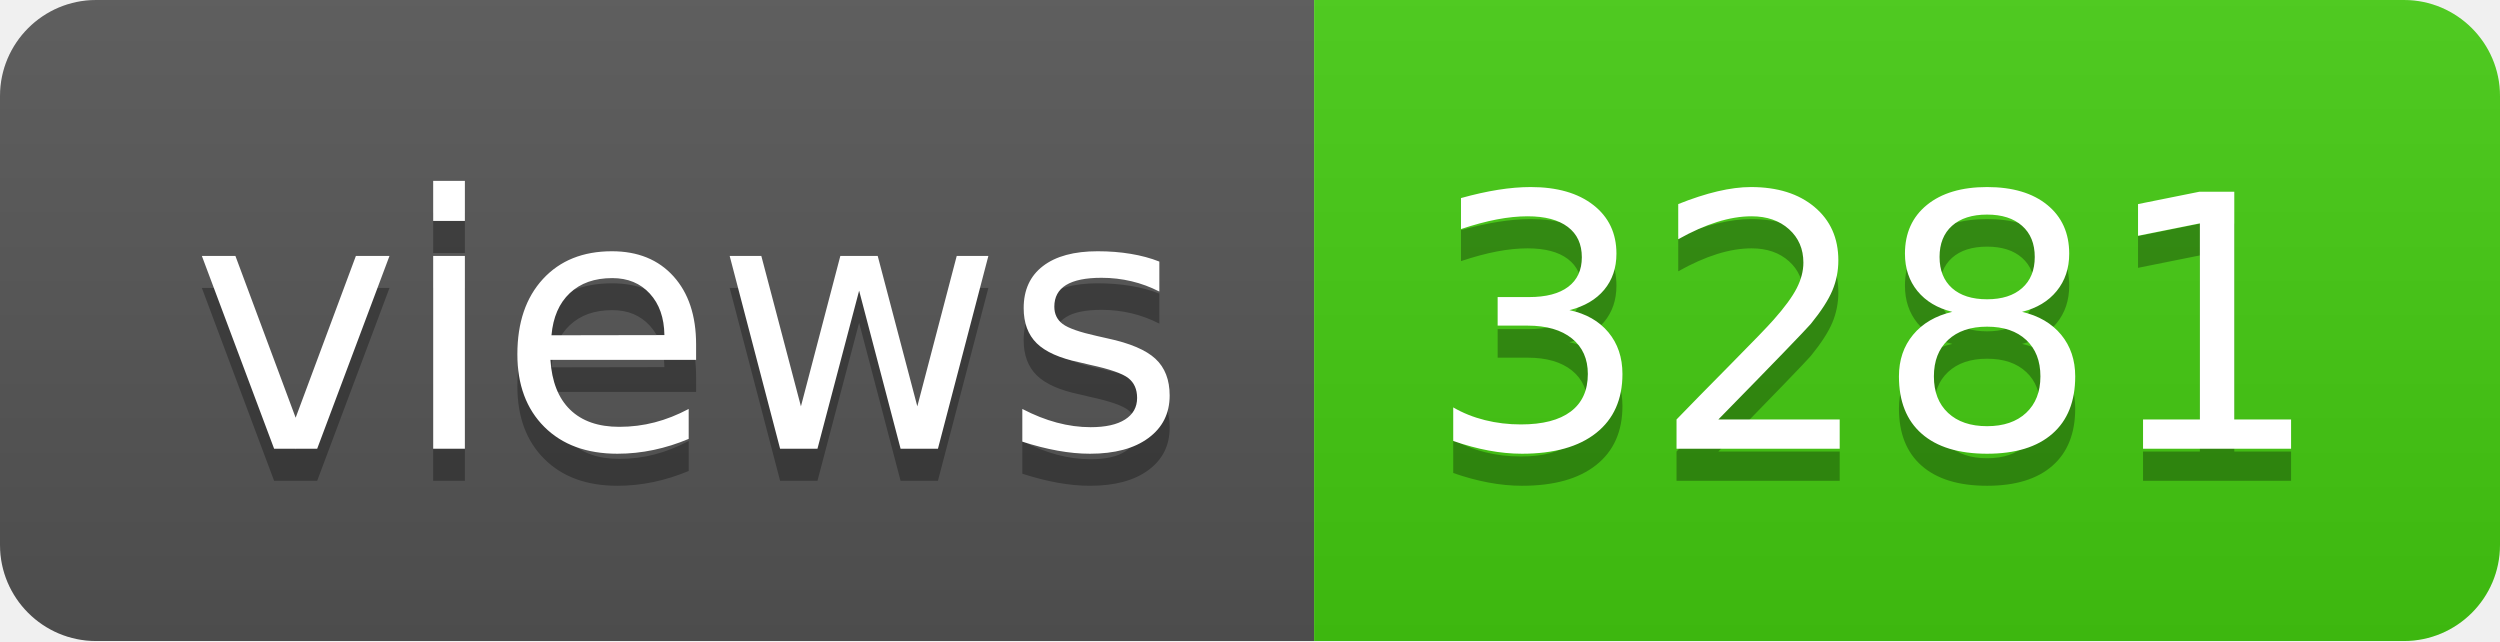
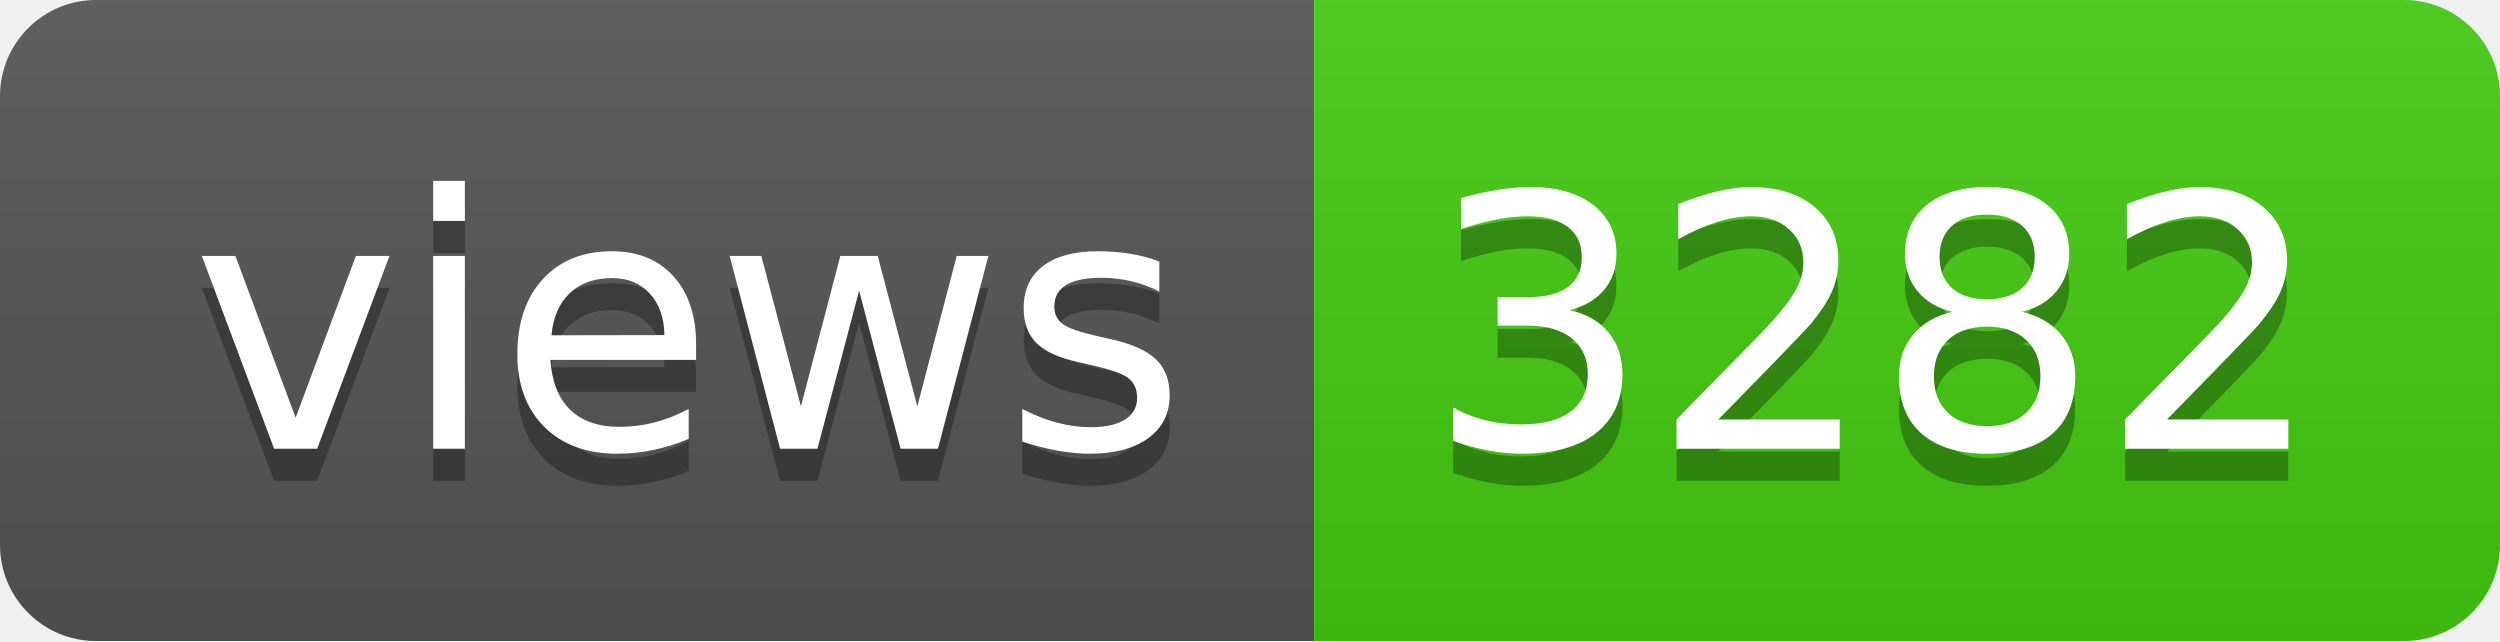
- <svg xmlns="http://www.w3.org/2000/svg" width="78" height="20" role="img" aria-label="views: 3281">
+ <svg xmlns="http://www.w3.org/2000/svg" width="78" height="20" role="img" aria-label="views: 3282">
  <linearGradient id="s" x2="0" y2="100%">
    <stop offset="0" stop-color="#bbb" stop-opacity=".1" />
    <stop offset="1" stop-opacity=".1" />
  </linearGradient>
  <clipPath id="r">
    <rect width="78" height="20" rx="3" fill="#fff" />
  </clipPath>
  <g clip-path="url(#r)">
    <rect width="41" height="20" fill="#555" />
    <rect x="41" width="37" height="20" fill="#4c1" />
    <rect width="78" height="20" fill="url(#s)" />
  </g>
  <g fill="#fff" text-anchor="middle" font-family="Verdana,Geneva,DejaVu Sans,sans-serif" text-rendering="geometricPrecision" font-size="110">
    <text aria-hidden="true" x="215" y="150" fill="#010101" fill-opacity=".3" transform="scale(.1)" textLength="310">views</text>
    <text x="215" y="140" transform="scale(.1)" fill="#fff" textLength="310">views</text>
-     <text aria-hidden="true" x="585" y="150" fill="#010101" fill-opacity=".3" transform="scale(.1)" textLength="270">3281</text>
-     <text x="585" y="140" transform="scale(.1)" fill="#fff" textLength="270">3281</text>
+     <text aria-hidden="true" x="585" y="150" fill="#010101" fill-opacity=".3" transform="scale(.1)" textLength="270">3282</text>
+     <text x="585" y="140" transform="scale(.1)" fill="#fff" textLength="270">3282</text>
  </g>
</svg>
